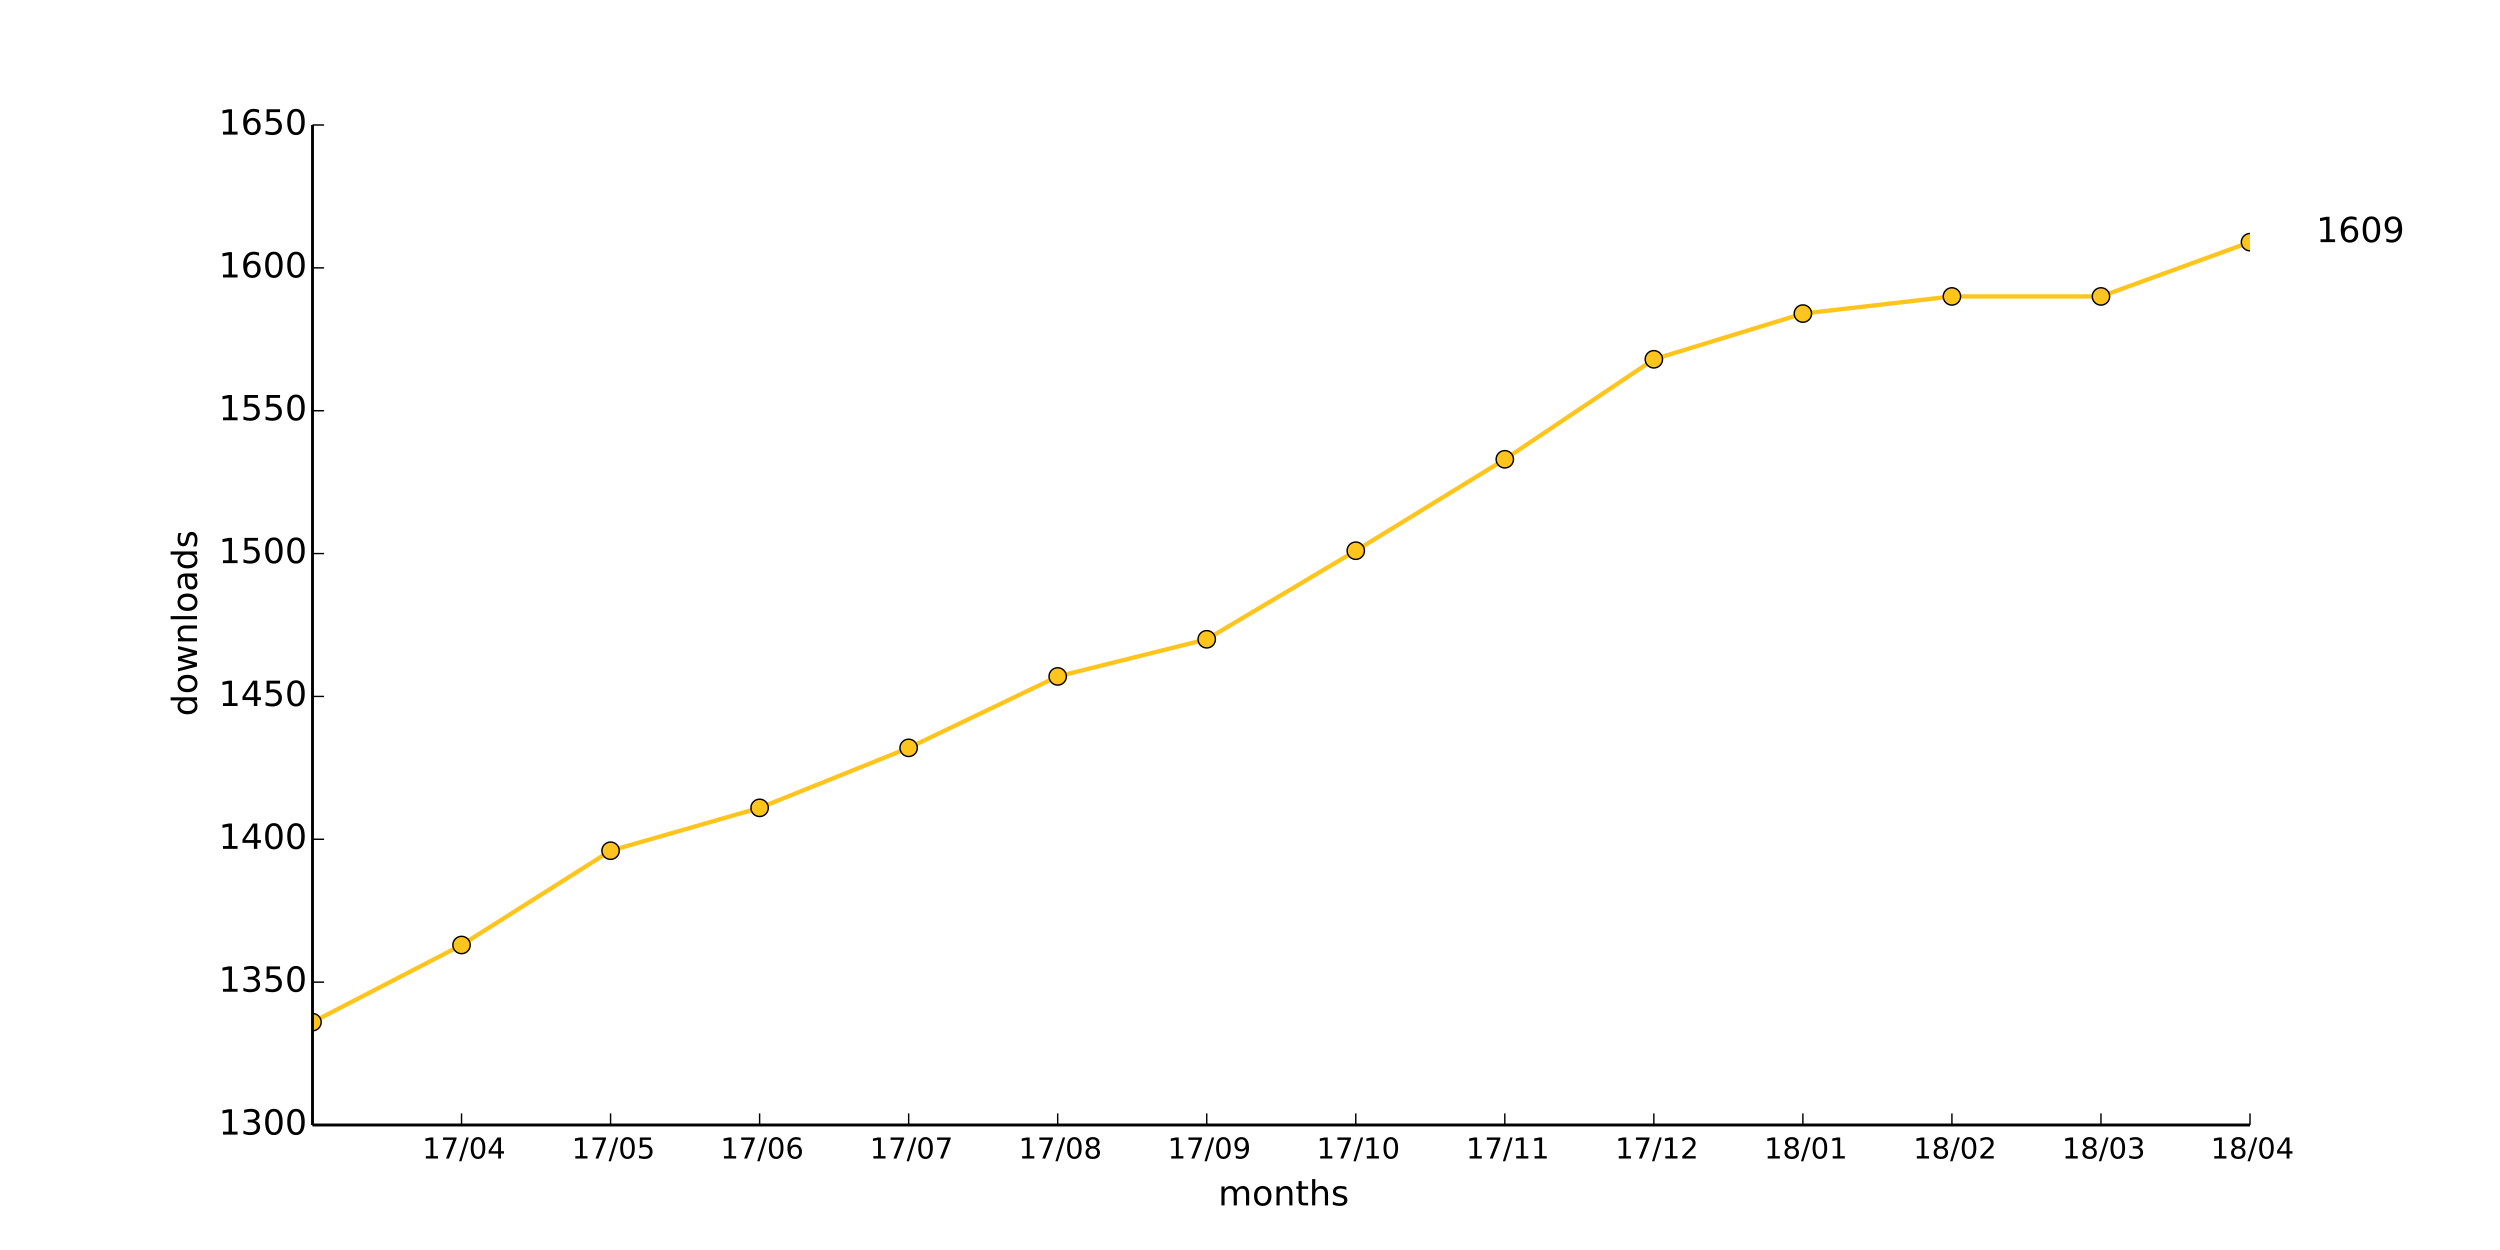
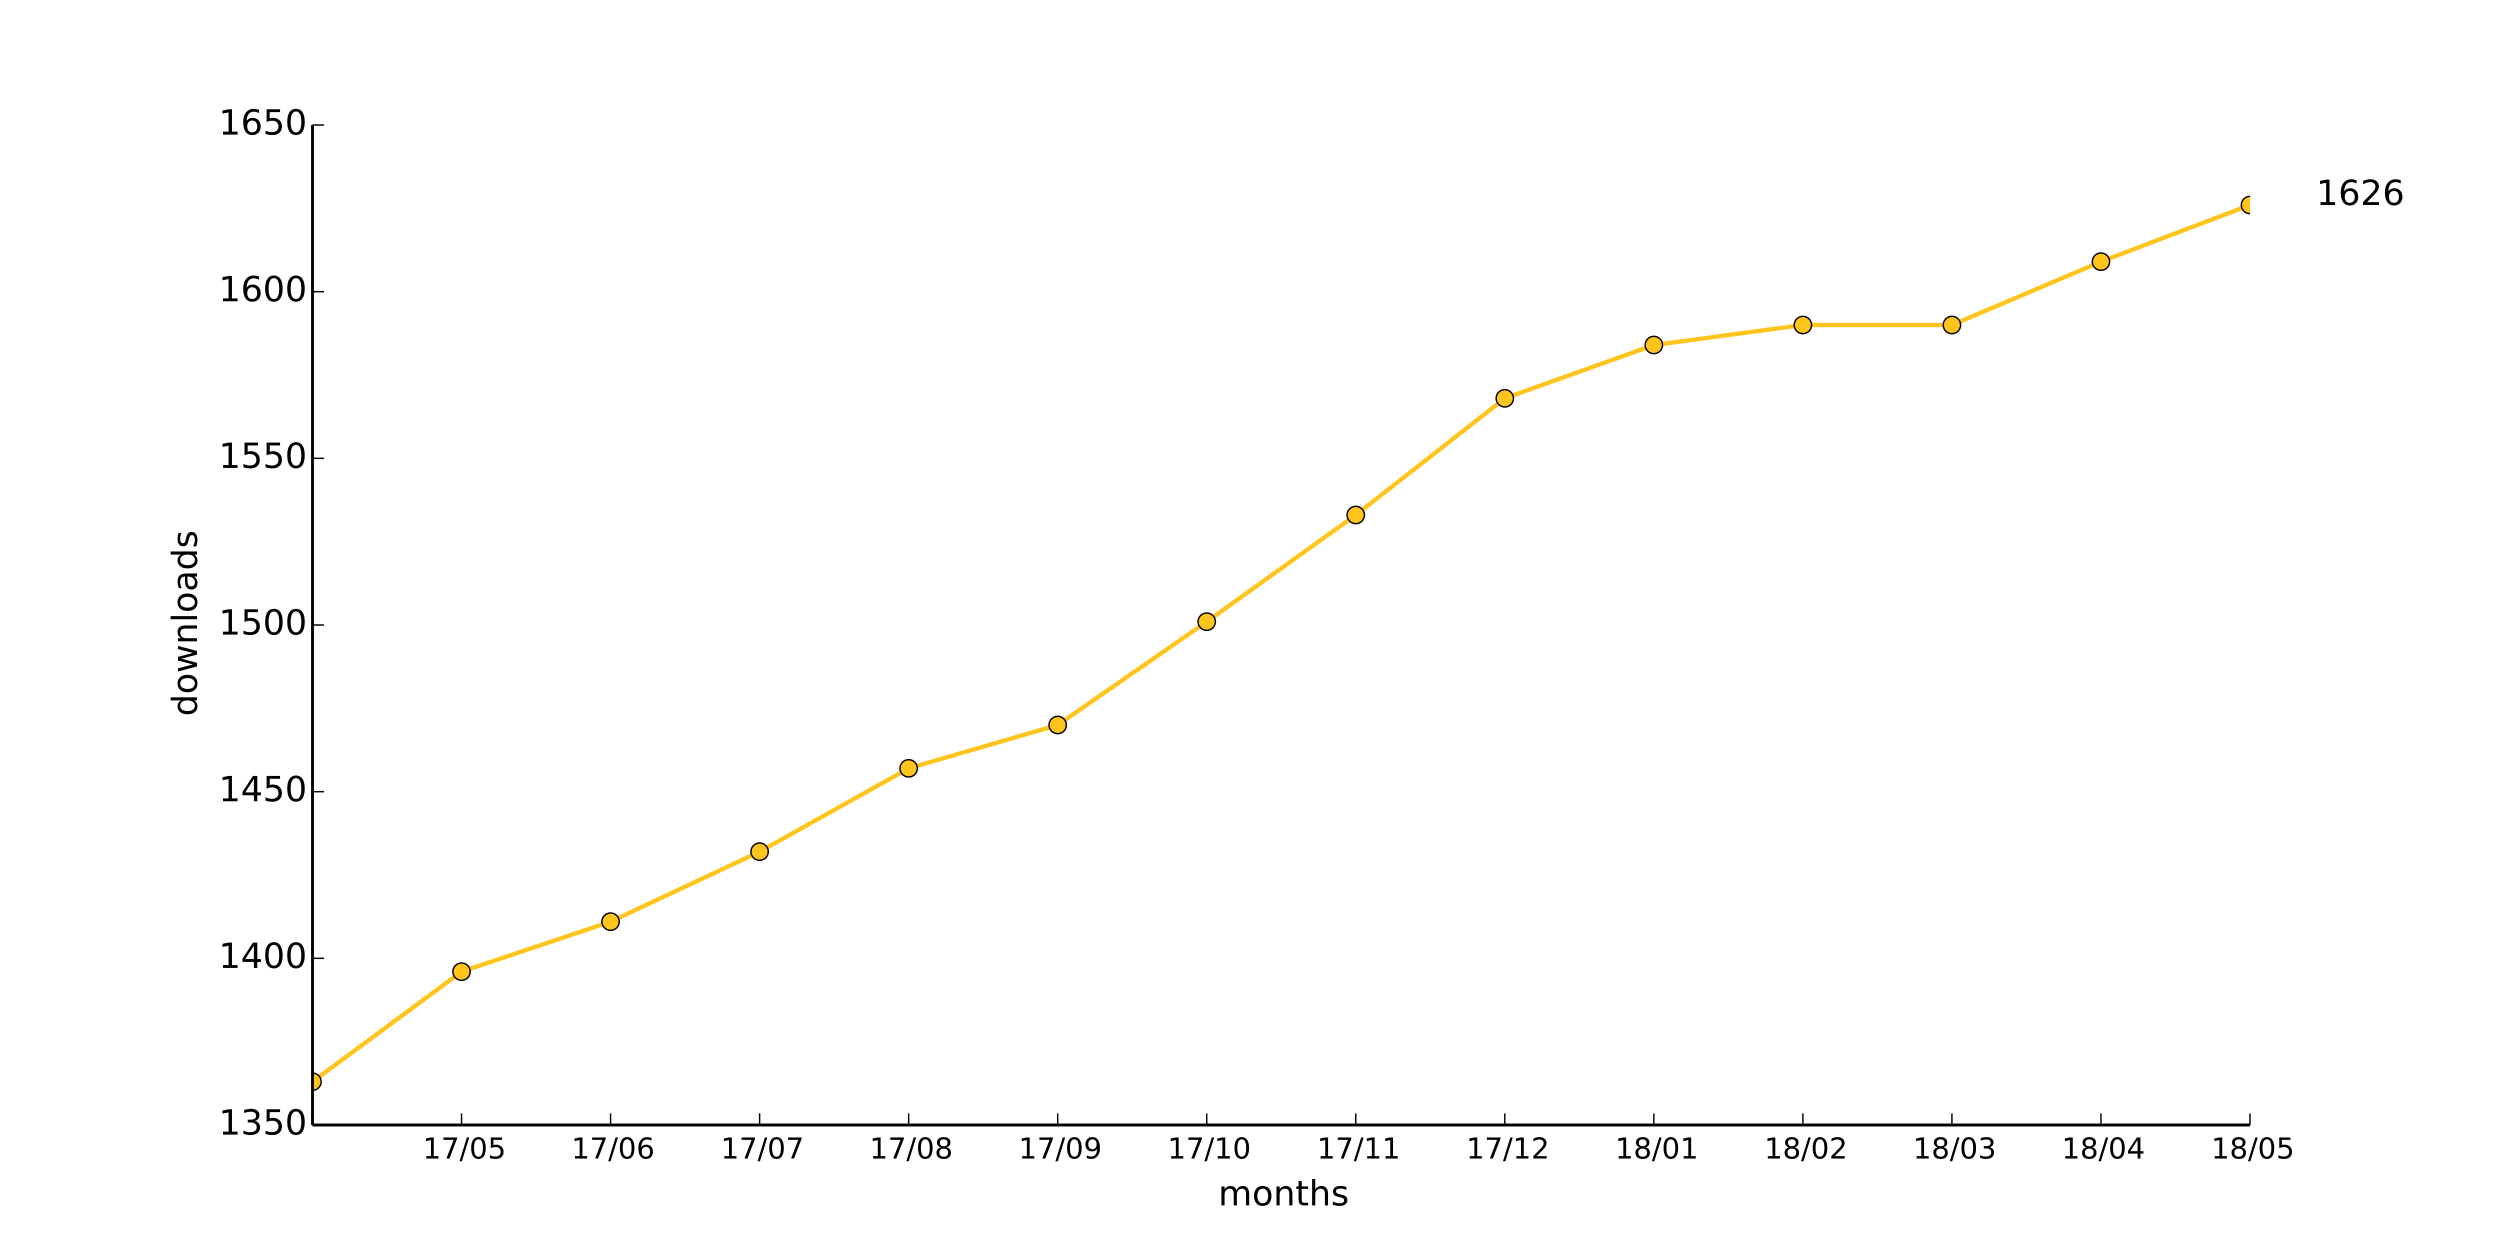
<svg xmlns="http://www.w3.org/2000/svg" xmlns:xlink="http://www.w3.org/1999/xlink" height="432pt" version="1.1" viewBox="0 0 864 432" width="864pt">
  <defs>
    <style type="text/css">
*{stroke-linecap:butt;stroke-linejoin:round;}
  </style>
  </defs>
  <g id="figure_1">
    <g id="patch_1">
      <path d=" M0 432 L864 432 L864 0 L0 0 z " style="fill:#ffffff;" />
    </g>
    <g id="axes_1">
      <g id="patch_2">
        <path d=" M108 388.8 L777.6 388.8 L777.6 43.2 L108 43.2 z " style="fill:#ffffff;" />
      </g>
      <g id="line2d_1">
-         <path clip-path="url(#pad36b945f0)" d=" M108 353.253 L159.508 326.592 L211.015 294.007 L262.523 279.195 L314.031 258.459 L365.538 233.774 L417.046 220.937 L468.554 190.327 L520.062 158.729 L571.569 124.169 L623.077 108.37 L674.585 102.446 L726.092 102.446 L777.6 83.685" style="fill:none;stroke:#ffc51c;stroke-linecap:square;stroke-width:1.5;" />
+         <path clip-path="url(#pad36b945f0)" d=" M108 373.824 L159.508 335.808 L211.015 318.528 L262.523 294.336 L314.031 265.536 L365.538 250.56 L417.046 214.848 L468.554 177.984 L520.062 137.664 L571.569 119.232 L623.077 112.32 L674.585 112.32 L726.092 90.432 L777.6 70.848" style="fill:none;stroke:#ffc51c;stroke-linecap:square;stroke-width:1.5;" />
      </g>
      <g id="line2d_2">
        <defs>
          <path d=" M0 3 C0.796 3 1.559 2.684 2.121 2.121 C2.684 1.559 3 0.796 3 0 C3 -0.796 2.684 -1.559 2.121 -2.121 C1.559 -2.684 0.796 -3 0 -3 C-0.796 -3 -1.559 -2.684 -2.121 -2.121 C-2.684 -1.559 -3 -0.796 -3 0 C-3 0.796 -2.684 1.559 -2.121 2.121 C-1.559 2.684 -0.796 3 0 3 z " id="ma729e0c211" style="stroke:#000000;stroke-width:0.5;" />
        </defs>
        <g clip-path="url(#pad36b945f0)">
-           <use style="fill:#ffc51c;stroke:#000000;stroke-width:0.5;" x="108.0" xlink:href="#ma729e0c211" y="353.253" />
-           <use style="fill:#ffc51c;stroke:#000000;stroke-width:0.5;" x="159.508" xlink:href="#ma729e0c211" y="326.592" />
-           <use style="fill:#ffc51c;stroke:#000000;stroke-width:0.5;" x="211.015" xlink:href="#ma729e0c211" y="294.007" />
-           <use style="fill:#ffc51c;stroke:#000000;stroke-width:0.5;" x="262.523" xlink:href="#ma729e0c211" y="279.195" />
-           <use style="fill:#ffc51c;stroke:#000000;stroke-width:0.5;" x="314.031" xlink:href="#ma729e0c211" y="258.459" />
-           <use style="fill:#ffc51c;stroke:#000000;stroke-width:0.5;" x="365.538" xlink:href="#ma729e0c211" y="233.774" />
-           <use style="fill:#ffc51c;stroke:#000000;stroke-width:0.5;" x="417.046" xlink:href="#ma729e0c211" y="220.937" />
-           <use style="fill:#ffc51c;stroke:#000000;stroke-width:0.5;" x="468.554" xlink:href="#ma729e0c211" y="190.327" />
-           <use style="fill:#ffc51c;stroke:#000000;stroke-width:0.5;" x="520.062" xlink:href="#ma729e0c211" y="158.729" />
-           <use style="fill:#ffc51c;stroke:#000000;stroke-width:0.5;" x="571.569" xlink:href="#ma729e0c211" y="124.169" />
-           <use style="fill:#ffc51c;stroke:#000000;stroke-width:0.5;" x="623.077" xlink:href="#ma729e0c211" y="108.37" />
-           <use style="fill:#ffc51c;stroke:#000000;stroke-width:0.5;" x="674.585" xlink:href="#ma729e0c211" y="102.446" />
-           <use style="fill:#ffc51c;stroke:#000000;stroke-width:0.5;" x="726.092" xlink:href="#ma729e0c211" y="102.446" />
-           <use style="fill:#ffc51c;stroke:#000000;stroke-width:0.5;" x="777.6" xlink:href="#ma729e0c211" y="83.685" />
+           <use style="fill:#ffc51c;stroke:#000000;stroke-width:0.5;" x="108.0" xlink:href="#ma729e0c211" y="373.824" />
+           <use style="fill:#ffc51c;stroke:#000000;stroke-width:0.5;" x="159.508" xlink:href="#ma729e0c211" y="335.808" />
+           <use style="fill:#ffc51c;stroke:#000000;stroke-width:0.5;" x="211.015" xlink:href="#ma729e0c211" y="318.528" />
+           <use style="fill:#ffc51c;stroke:#000000;stroke-width:0.5;" x="262.523" xlink:href="#ma729e0c211" y="294.336" />
+           <use style="fill:#ffc51c;stroke:#000000;stroke-width:0.5;" x="314.031" xlink:href="#ma729e0c211" y="265.536" />
+           <use style="fill:#ffc51c;stroke:#000000;stroke-width:0.5;" x="365.538" xlink:href="#ma729e0c211" y="250.56" />
+           <use style="fill:#ffc51c;stroke:#000000;stroke-width:0.5;" x="417.046" xlink:href="#ma729e0c211" y="214.848" />
+           <use style="fill:#ffc51c;stroke:#000000;stroke-width:0.5;" x="468.554" xlink:href="#ma729e0c211" y="177.984" />
+           <use style="fill:#ffc51c;stroke:#000000;stroke-width:0.5;" x="520.062" xlink:href="#ma729e0c211" y="137.664" />
+           <use style="fill:#ffc51c;stroke:#000000;stroke-width:0.5;" x="571.569" xlink:href="#ma729e0c211" y="119.232" />
+           <use style="fill:#ffc51c;stroke:#000000;stroke-width:0.5;" x="623.077" xlink:href="#ma729e0c211" y="112.32" />
+           <use style="fill:#ffc51c;stroke:#000000;stroke-width:0.5;" x="674.585" xlink:href="#ma729e0c211" y="112.32" />
+           <use style="fill:#ffc51c;stroke:#000000;stroke-width:0.5;" x="726.092" xlink:href="#ma729e0c211" y="90.432" />
+           <use style="fill:#ffc51c;stroke:#000000;stroke-width:0.5;" x="777.6" xlink:href="#ma729e0c211" y="70.848" />
        </g>
      </g>
      <g id="matplotlib.axis_1">
        <g id="xtick_1">
          <g id="line2d_3">
            <defs>
              <path d=" M0 0 L0 -4" id="m93b0483c22" style="stroke:#000000;stroke-width:0.5;" />
            </defs>
            <g>
              <use style="stroke:#000000;stroke-width:0.5;" x="159.508" xlink:href="#m93b0483c22" y="388.8" />
            </g>
          </g>
          <g id="text_1">
            <defs>
              <path d=" M12.406 8.297 L28.516 8.297 L28.516 63.922 L10.984 60.406 L10.984 69.391 L28.422 72.906 L38.281 72.906 L38.281 8.297 L54.391 8.297 L54.391 0 L12.406 0 z " id="DejaVuSans-31" />
              <path d=" M31.781 66.406 Q24.172 66.406 20.328 58.906 Q16.5 51.422 16.5 36.375 Q16.5 21.391 20.328 13.891 Q24.172 6.391 31.781 6.391 Q39.453 6.391 43.281 13.891 Q47.125 21.391 47.125 36.375 Q47.125 51.422 43.281 58.906 Q39.453 66.406 31.781 66.406 M31.781 74.219 Q44.047 74.219 50.516 64.516 Q56.984 54.828 56.984 36.375 Q56.984 17.969 50.516 8.266 Q44.047 -1.422 31.781 -1.422 Q19.531 -1.422 13.062 8.266 Q6.594 17.969 6.594 36.375 Q6.594 54.828 13.062 64.516 Q19.531 74.219 31.781 74.219" id="DejaVuSans-30" />
+               <path d=" M10.797 72.906 L49.516 72.906 L49.516 64.594 L19.828 64.594 L19.828 46.734 Q21.969 47.469 24.109 47.828 Q26.266 48.188 28.422 48.188 Q40.625 48.188 47.75 41.5 Q54.891 34.812 54.891 23.391 Q54.891 11.625 47.562 5.094 Q40.234 -1.422 26.906 -1.422 Q22.312 -1.422 17.547 -0.641 Q12.797 0.141 7.719 1.703 L7.719 11.625 Q12.109 9.234 16.797 8.062 Q21.484 6.891 26.703 6.891 Q35.156 6.891 40.078 11.328 Q45.016 15.766 45.016 23.391 Q45.016 31 40.078 35.438 Q35.156 39.891 26.703 39.891 Q22.75 39.891 18.812 39.016 Q14.891 38.141 10.797 36.281 z " id="DejaVuSans-35" />
              <path d=" M25.391 72.906 L33.688 72.906 L8.297 -9.281 L0 -9.281 z " id="DejaVuSans-2f" />
-               <path d=" M37.797 64.312 L12.891 25.391 L37.797 25.391 z  M35.203 72.906 L47.609 72.906 L47.609 25.391 L58.016 25.391 L58.016 17.188 L47.609 17.188 L47.609 0 L37.797 0 L37.797 17.188 L4.891 17.188 L4.891 26.703 z " id="DejaVuSans-34" />
              <path d=" M8.203 72.906 L55.078 72.906 L55.078 68.703 L28.609 0 L18.312 0 L43.219 64.594 L8.203 64.594 z " id="DejaVuSans-37" />
            </defs>
-             <g transform="translate(145.928 400.3984)scale(0.1 -0.1)">
-               <use xlink:href="#DejaVuSans-31" />
-               <use x="63.623" xlink:href="#DejaVuSans-37" />
-               <use x="127.246" xlink:href="#DejaVuSans-2f" />
-               <use x="160.938" xlink:href="#DejaVuSans-30" />
-               <use x="224.561" xlink:href="#DejaVuSans-34" />
+             <g transform="translate(146.0843 400.3984)scale(0.1 -0.1)">
+               <use xlink:href="#DejaVuSans-31" />
+               <use x="63.623" xlink:href="#DejaVuSans-37" />
+               <use x="127.246" xlink:href="#DejaVuSans-2f" />
+               <use x="160.938" xlink:href="#DejaVuSans-30" />
+               <use x="224.561" xlink:href="#DejaVuSans-35" />
            </g>
          </g>
        </g>
        <g id="xtick_2">
          <g id="line2d_4">
            <g>
              <use style="stroke:#000000;stroke-width:0.5;" x="211.015" xlink:href="#m93b0483c22" y="388.8" />
            </g>
          </g>
          <g id="text_2">
            <defs>
-               <path d=" M10.797 72.906 L49.516 72.906 L49.516 64.594 L19.828 64.594 L19.828 46.734 Q21.969 47.469 24.109 47.828 Q26.266 48.188 28.422 48.188 Q40.625 48.188 47.75 41.5 Q54.891 34.812 54.891 23.391 Q54.891 11.625 47.562 5.094 Q40.234 -1.422 26.906 -1.422 Q22.312 -1.422 17.547 -0.641 Q12.797 0.141 7.719 1.703 L7.719 11.625 Q12.109 9.234 16.797 8.062 Q21.484 6.891 26.703 6.891 Q35.156 6.891 40.078 11.328 Q45.016 15.766 45.016 23.391 Q45.016 31 40.078 35.438 Q35.156 39.891 26.703 39.891 Q22.75 39.891 18.812 39.016 Q14.891 38.141 10.797 36.281 z " id="DejaVuSans-35" />
-             </defs>
-             <g transform="translate(197.5919 400.3984)scale(0.1 -0.1)">
-               <use xlink:href="#DejaVuSans-31" />
-               <use x="63.623" xlink:href="#DejaVuSans-37" />
-               <use x="127.246" xlink:href="#DejaVuSans-2f" />
-               <use x="160.938" xlink:href="#DejaVuSans-30" />
-               <use x="224.561" xlink:href="#DejaVuSans-35" />
+               <path d=" M33.016 40.375 Q26.375 40.375 22.484 35.828 Q18.609 31.297 18.609 23.391 Q18.609 15.531 22.484 10.953 Q26.375 6.391 33.016 6.391 Q39.656 6.391 43.531 10.953 Q47.406 15.531 47.406 23.391 Q47.406 31.297 43.531 35.828 Q39.656 40.375 33.016 40.375 M52.594 71.297 L52.594 62.312 Q48.875 64.062 45.094 64.984 Q41.312 65.922 37.594 65.922 Q27.828 65.922 22.672 59.328 Q17.531 52.734 16.797 39.406 Q19.672 43.656 24.016 45.922 Q28.375 48.188 33.594 48.188 Q44.578 48.188 50.953 41.516 Q57.328 34.859 57.328 23.391 Q57.328 12.156 50.688 5.359 Q44.047 -1.422 33.016 -1.422 Q20.359 -1.422 13.672 8.266 Q6.984 17.969 6.984 36.375 Q6.984 53.656 15.188 63.938 Q23.391 74.219 37.203 74.219 Q40.922 74.219 44.703 73.484 Q48.484 72.75 52.594 71.297" id="DejaVuSans-36" />
+             </defs>
+             <g transform="translate(197.4701 400.3984)scale(0.1 -0.1)">
+               <use xlink:href="#DejaVuSans-31" />
+               <use x="63.623" xlink:href="#DejaVuSans-37" />
+               <use x="127.246" xlink:href="#DejaVuSans-2f" />
+               <use x="160.938" xlink:href="#DejaVuSans-30" />
+               <use x="224.561" xlink:href="#DejaVuSans-36" />
            </g>
          </g>
        </g>
        <g id="xtick_3">
          <g id="line2d_5">
            <g>
              <use style="stroke:#000000;stroke-width:0.5;" x="262.523" xlink:href="#m93b0483c22" y="388.8" />
            </g>
          </g>
          <g id="text_3">
-             <defs>
-               <path d=" M33.016 40.375 Q26.375 40.375 22.484 35.828 Q18.609 31.297 18.609 23.391 Q18.609 15.531 22.484 10.953 Q26.375 6.391 33.016 6.391 Q39.656 6.391 43.531 10.953 Q47.406 15.531 47.406 23.391 Q47.406 31.297 43.531 35.828 Q39.656 40.375 33.016 40.375 M52.594 71.297 L52.594 62.312 Q48.875 64.062 45.094 64.984 Q41.312 65.922 37.594 65.922 Q27.828 65.922 22.672 59.328 Q17.531 52.734 16.797 39.406 Q19.672 43.656 24.016 45.922 Q28.375 48.188 33.594 48.188 Q44.578 48.188 50.953 41.516 Q57.328 34.859 57.328 23.391 Q57.328 12.156 50.688 5.359 Q44.047 -1.422 33.016 -1.422 Q20.359 -1.422 13.672 8.266 Q6.984 17.969 6.984 36.375 Q6.984 53.656 15.188 63.938 Q23.391 74.219 37.203 74.219 Q40.922 74.219 44.703 73.484 Q48.484 72.75 52.594 71.297" id="DejaVuSans-36" />
-             </defs>
-             <g transform="translate(248.9778 400.3984)scale(0.1 -0.1)">
-               <use xlink:href="#DejaVuSans-31" />
-               <use x="63.623" xlink:href="#DejaVuSans-37" />
-               <use x="127.246" xlink:href="#DejaVuSans-2f" />
-               <use x="160.938" xlink:href="#DejaVuSans-30" />
-               <use x="224.561" xlink:href="#DejaVuSans-36" />
+             <g transform="translate(249.0903 400.3984)scale(0.1 -0.1)">
+               <use xlink:href="#DejaVuSans-31" />
+               <use x="63.623" xlink:href="#DejaVuSans-37" />
+               <use x="127.246" xlink:href="#DejaVuSans-2f" />
+               <use x="160.938" xlink:href="#DejaVuSans-30" />
+               <use x="224.561" xlink:href="#DejaVuSans-37" />
            </g>
          </g>
        </g>
        <g id="xtick_4">
          <g id="line2d_6">
            <g>
              <use style="stroke:#000000;stroke-width:0.5;" x="314.031" xlink:href="#m93b0483c22" y="388.8" />
            </g>
          </g>
          <g id="text_4">
-             <g transform="translate(300.598 400.3984)scale(0.1 -0.1)">
-               <use xlink:href="#DejaVuSans-31" />
-               <use x="63.623" xlink:href="#DejaVuSans-37" />
-               <use x="127.246" xlink:href="#DejaVuSans-2f" />
-               <use x="160.938" xlink:href="#DejaVuSans-30" />
-               <use x="224.561" xlink:href="#DejaVuSans-37" />
+             <defs>
+               <path d=" M31.781 34.625 Q24.75 34.625 20.719 30.859 Q16.703 27.094 16.703 20.516 Q16.703 13.922 20.719 10.156 Q24.75 6.391 31.781 6.391 Q38.812 6.391 42.859 10.172 Q46.922 13.969 46.922 20.516 Q46.922 27.094 42.891 30.859 Q38.875 34.625 31.781 34.625 M21.922 38.812 Q15.578 40.375 12.031 44.719 Q8.5 49.078 8.5 55.328 Q8.5 64.062 14.719 69.141 Q20.953 74.219 31.781 74.219 Q42.672 74.219 48.875 69.141 Q55.078 64.062 55.078 55.328 Q55.078 49.078 51.531 44.719 Q48 40.375 41.703 38.812 Q48.828 37.156 52.797 32.312 Q56.781 27.484 56.781 20.516 Q56.781 9.906 50.312 4.234 Q43.844 -1.422 31.781 -1.422 Q19.734 -1.422 13.25 4.234 Q6.781 9.906 6.781 20.516 Q6.781 27.484 10.781 32.312 Q14.797 37.156 21.922 38.812 M18.312 54.391 Q18.312 48.734 21.844 45.562 Q25.391 42.391 31.781 42.391 Q38.141 42.391 41.719 45.562 Q45.312 48.734 45.312 54.391 Q45.312 60.062 41.719 63.234 Q38.141 66.406 31.781 66.406 Q25.391 66.406 21.844 63.234 Q18.312 60.062 18.312 54.391" id="DejaVuSans-38" />
+             </defs>
+             <g transform="translate(300.5128 400.3984)scale(0.1 -0.1)">
+               <use xlink:href="#DejaVuSans-31" />
+               <use x="63.623" xlink:href="#DejaVuSans-37" />
+               <use x="127.246" xlink:href="#DejaVuSans-2f" />
+               <use x="160.938" xlink:href="#DejaVuSans-30" />
+               <use x="224.561" xlink:href="#DejaVuSans-38" />
            </g>
          </g>
        </g>
        <g id="xtick_5">
          <g id="line2d_7">
            <g>
              <use style="stroke:#000000;stroke-width:0.5;" x="365.538" xlink:href="#m93b0483c22" y="388.8" />
            </g>
          </g>
          <g id="text_5">
            <defs>
-               <path d=" M31.781 34.625 Q24.75 34.625 20.719 30.859 Q16.703 27.094 16.703 20.516 Q16.703 13.922 20.719 10.156 Q24.75 6.391 31.781 6.391 Q38.812 6.391 42.859 10.172 Q46.922 13.969 46.922 20.516 Q46.922 27.094 42.891 30.859 Q38.875 34.625 31.781 34.625 M21.922 38.812 Q15.578 40.375 12.031 44.719 Q8.5 49.078 8.5 55.328 Q8.5 64.062 14.719 69.141 Q20.953 74.219 31.781 74.219 Q42.672 74.219 48.875 69.141 Q55.078 64.062 55.078 55.328 Q55.078 49.078 51.531 44.719 Q48 40.375 41.703 38.812 Q48.828 37.156 52.797 32.312 Q56.781 27.484 56.781 20.516 Q56.781 9.906 50.312 4.234 Q43.844 -1.422 31.781 -1.422 Q19.734 -1.422 13.25 4.234 Q6.781 9.906 6.781 20.516 Q6.781 27.484 10.781 32.312 Q14.797 37.156 21.922 38.812 M18.312 54.391 Q18.312 48.734 21.844 45.562 Q25.391 42.391 31.781 42.391 Q38.141 42.391 41.719 45.562 Q45.312 48.734 45.312 54.391 Q45.312 60.062 41.719 63.234 Q38.141 66.406 31.781 66.406 Q25.391 66.406 21.844 63.234 Q18.312 60.062 18.312 54.391" id="DejaVuSans-38" />
-             </defs>
-             <g transform="translate(352.0205 400.3984)scale(0.1 -0.1)">
-               <use xlink:href="#DejaVuSans-31" />
-               <use x="63.623" xlink:href="#DejaVuSans-37" />
-               <use x="127.246" xlink:href="#DejaVuSans-2f" />
-               <use x="160.938" xlink:href="#DejaVuSans-30" />
-               <use x="224.561" xlink:href="#DejaVuSans-38" />
+               <path d=" M10.984 1.516 L10.984 10.5 Q14.703 8.734 18.5 7.812 Q22.312 6.891 25.984 6.891 Q35.75 6.891 40.891 13.453 Q46.047 20.016 46.781 33.406 Q43.953 29.203 39.594 26.953 Q35.25 24.703 29.984 24.703 Q19.047 24.703 12.672 31.312 Q6.297 37.938 6.297 49.422 Q6.297 60.641 12.938 67.422 Q19.578 74.219 30.609 74.219 Q43.266 74.219 49.922 64.516 Q56.594 54.828 56.594 36.375 Q56.594 19.141 48.406 8.859 Q40.234 -1.422 26.422 -1.422 Q22.703 -1.422 18.891 -0.688 Q15.094 0.047 10.984 1.516 M30.609 32.422 Q37.25 32.422 41.125 36.953 Q45.016 41.5 45.016 49.422 Q45.016 57.281 41.125 61.844 Q37.25 66.406 30.609 66.406 Q23.969 66.406 20.094 61.844 Q16.219 57.281 16.219 49.422 Q16.219 41.5 20.094 36.953 Q23.969 32.422 30.609 32.422" id="DejaVuSans-39" />
+             </defs>
+             <g transform="translate(352.0299 400.3984)scale(0.1 -0.1)">
+               <use xlink:href="#DejaVuSans-31" />
+               <use x="63.623" xlink:href="#DejaVuSans-37" />
+               <use x="127.246" xlink:href="#DejaVuSans-2f" />
+               <use x="160.938" xlink:href="#DejaVuSans-30" />
+               <use x="224.561" xlink:href="#DejaVuSans-39" />
            </g>
          </g>
        </g>
        <g id="xtick_6">
          <g id="line2d_8">
            <g>
              <use style="stroke:#000000;stroke-width:0.5;" x="417.046" xlink:href="#m93b0483c22" y="388.8" />
            </g>
          </g>
          <g id="text_6">
-             <defs>
-               <path d=" M10.984 1.516 L10.984 10.5 Q14.703 8.734 18.5 7.812 Q22.312 6.891 25.984 6.891 Q35.75 6.891 40.891 13.453 Q46.047 20.016 46.781 33.406 Q43.953 29.203 39.594 26.953 Q35.25 24.703 29.984 24.703 Q19.047 24.703 12.672 31.312 Q6.297 37.938 6.297 49.422 Q6.297 60.641 12.938 67.422 Q19.578 74.219 30.609 74.219 Q43.266 74.219 49.922 64.516 Q56.594 54.828 56.594 36.375 Q56.594 19.141 48.406 8.859 Q40.234 -1.422 26.422 -1.422 Q22.703 -1.422 18.891 -0.688 Q15.094 0.047 10.984 1.516 M30.609 32.422 Q37.25 32.422 41.125 36.953 Q45.016 41.5 45.016 49.422 Q45.016 57.281 41.125 61.844 Q37.25 66.406 30.609 66.406 Q23.969 66.406 20.094 61.844 Q16.219 57.281 16.219 49.422 Q16.219 41.5 20.094 36.953 Q23.969 32.422 30.609 32.422" id="DejaVuSans-39" />
-             </defs>
-             <g transform="translate(403.5376 400.3984)scale(0.1 -0.1)">
-               <use xlink:href="#DejaVuSans-31" />
-               <use x="63.623" xlink:href="#DejaVuSans-37" />
-               <use x="127.246" xlink:href="#DejaVuSans-2f" />
-               <use x="160.938" xlink:href="#DejaVuSans-30" />
-               <use x="224.561" xlink:href="#DejaVuSans-39" />
+             <g transform="translate(403.518 400.3984)scale(0.1 -0.1)">
+               <use xlink:href="#DejaVuSans-31" />
+               <use x="63.623" xlink:href="#DejaVuSans-37" />
+               <use x="127.246" xlink:href="#DejaVuSans-2f" />
+               <use x="160.938" xlink:href="#DejaVuSans-31" />
+               <use x="224.561" xlink:href="#DejaVuSans-30" />
            </g>
          </g>
        </g>
        <g id="xtick_7">
          <g id="line2d_9">
            <g>
              <use style="stroke:#000000;stroke-width:0.5;" x="468.554" xlink:href="#m93b0483c22" y="388.8" />
            </g>
          </g>
          <g id="text_7">
-             <g transform="translate(455.0257 400.3984)scale(0.1 -0.1)">
+             <g transform="translate(455.1554 400.3984)scale(0.1 -0.1)">
              <use xlink:href="#DejaVuSans-31" />
              <use x="63.623" xlink:href="#DejaVuSans-37" />
              <use x="127.246" xlink:href="#DejaVuSans-2f" />
              <use x="160.938" xlink:href="#DejaVuSans-31" />
-               <use x="224.561" xlink:href="#DejaVuSans-30" />
+               <use x="224.561" xlink:href="#DejaVuSans-31" />
            </g>
          </g>
        </g>
        <g id="xtick_8">
          <g id="line2d_10">
            <g>
              <use style="stroke:#000000;stroke-width:0.5;" x="520.062" xlink:href="#m93b0483c22" y="388.8" />
            </g>
          </g>
          <g id="text_8">
-             <g transform="translate(506.6631 400.3984)scale(0.1 -0.1)">
+             <defs>
+               <path d=" M19.188 8.297 L53.609 8.297 L53.609 0 L7.328 0 L7.328 8.297 Q12.938 14.109 22.625 23.891 Q32.328 33.688 34.812 36.531 Q39.547 41.844 41.422 45.531 Q43.312 49.219 43.312 52.781 Q43.312 58.594 39.234 62.25 Q35.156 65.922 28.609 65.922 Q23.969 65.922 18.812 64.312 Q13.672 62.703 7.812 59.422 L7.812 69.391 Q13.766 71.781 18.938 73 Q24.125 74.219 28.422 74.219 Q39.75 74.219 46.484 68.547 Q53.219 62.891 53.219 53.422 Q53.219 48.922 51.531 44.891 Q49.859 40.875 45.406 35.406 Q44.188 33.984 37.641 27.219 Q31.109 20.453 19.188 8.297" id="DejaVuSans-32" />
+             </defs>
+             <g transform="translate(506.7022 400.3984)scale(0.1 -0.1)">
              <use xlink:href="#DejaVuSans-31" />
              <use x="63.623" xlink:href="#DejaVuSans-37" />
              <use x="127.246" xlink:href="#DejaVuSans-2f" />
              <use x="160.938" xlink:href="#DejaVuSans-31" />
-               <use x="224.561" xlink:href="#DejaVuSans-31" />
+               <use x="224.561" xlink:href="#DejaVuSans-32" />
            </g>
          </g>
        </g>
        <g id="xtick_9">
          <g id="line2d_11">
            <g>
              <use style="stroke:#000000;stroke-width:0.5;" x="571.569" xlink:href="#m93b0483c22" y="388.8" />
            </g>
          </g>
          <g id="text_9">
-             <defs>
-               <path d=" M19.188 8.297 L53.609 8.297 L53.609 0 L7.328 0 L7.328 8.297 Q12.938 14.109 22.625 23.891 Q32.328 33.688 34.812 36.531 Q39.547 41.844 41.422 45.531 Q43.312 49.219 43.312 52.781 Q43.312 58.594 39.234 62.25 Q35.156 65.922 28.609 65.922 Q23.969 65.922 18.812 64.312 Q13.672 62.703 7.812 59.422 L7.812 69.391 Q13.766 71.781 18.938 73 Q24.125 74.219 28.422 74.219 Q39.75 74.219 46.484 68.547 Q53.219 62.891 53.219 53.422 Q53.219 48.922 51.531 44.891 Q49.859 40.875 45.406 35.406 Q44.188 33.984 37.641 27.219 Q31.109 20.453 19.188 8.297" id="DejaVuSans-32" />
-             </defs>
-             <g transform="translate(558.2099 400.3984)scale(0.1 -0.1)">
-               <use xlink:href="#DejaVuSans-31" />
-               <use x="63.623" xlink:href="#DejaVuSans-37" />
-               <use x="127.246" xlink:href="#DejaVuSans-2f" />
-               <use x="160.938" xlink:href="#DejaVuSans-31" />
-               <use x="224.561" xlink:href="#DejaVuSans-32" />
+             <g transform="translate(558.1708 400.3984)scale(0.1 -0.1)">
+               <use xlink:href="#DejaVuSans-31" />
+               <use x="63.623" xlink:href="#DejaVuSans-38" />
+               <use x="127.246" xlink:href="#DejaVuSans-2f" />
+               <use x="160.938" xlink:href="#DejaVuSans-30" />
+               <use x="224.561" xlink:href="#DejaVuSans-31" />
            </g>
          </g>
        </g>
        <g id="xtick_10">
          <g id="line2d_12">
            <g>
              <use style="stroke:#000000;stroke-width:0.5;" x="623.077" xlink:href="#m93b0483c22" y="388.8" />
            </g>
          </g>
          <g id="text_10">
-             <g transform="translate(609.6785 400.3984)scale(0.1 -0.1)">
+             <g transform="translate(609.7175 400.3984)scale(0.1 -0.1)">
              <use xlink:href="#DejaVuSans-31" />
              <use x="63.623" xlink:href="#DejaVuSans-38" />
              <use x="127.246" xlink:href="#DejaVuSans-2f" />
              <use x="160.938" xlink:href="#DejaVuSans-30" />
-               <use x="224.561" xlink:href="#DejaVuSans-31" />
+               <use x="224.561" xlink:href="#DejaVuSans-32" />
            </g>
          </g>
        </g>
        <g id="xtick_11">
          <g id="line2d_13">
            <g>
              <use style="stroke:#000000;stroke-width:0.5;" x="674.585" xlink:href="#m93b0483c22" y="388.8" />
            </g>
          </g>
          <g id="text_11">
-             <g transform="translate(661.2252 400.3984)scale(0.1 -0.1)">
+             <defs>
+               <path d=" M40.578 39.312 Q47.656 37.797 51.625 33 Q55.609 28.219 55.609 21.188 Q55.609 10.406 48.188 4.484 Q40.766 -1.422 27.094 -1.422 Q22.516 -1.422 17.656 -0.516 Q12.797 0.391 7.625 2.203 L7.625 11.719 Q11.719 9.328 16.594 8.109 Q21.484 6.891 26.812 6.891 Q36.078 6.891 40.938 10.547 Q45.797 14.203 45.797 21.188 Q45.797 27.641 41.281 31.266 Q36.766 34.906 28.719 34.906 L20.219 34.906 L20.219 43.016 L29.109 43.016 Q36.375 43.016 40.234 45.922 Q44.094 48.828 44.094 54.297 Q44.094 59.906 40.109 62.906 Q36.141 65.922 28.719 65.922 Q24.656 65.922 20.016 65.031 Q15.375 64.156 9.812 62.312 L9.812 71.094 Q15.438 72.656 20.344 73.438 Q25.25 74.219 29.594 74.219 Q40.828 74.219 47.359 69.109 Q53.906 64.016 53.906 55.328 Q53.906 49.266 50.438 45.094 Q46.969 40.922 40.578 39.312" id="DejaVuSans-33" />
+             </defs>
+             <g transform="translate(661.1252 400.3984)scale(0.1 -0.1)">
              <use xlink:href="#DejaVuSans-31" />
              <use x="63.623" xlink:href="#DejaVuSans-38" />
              <use x="127.246" xlink:href="#DejaVuSans-2f" />
              <use x="160.938" xlink:href="#DejaVuSans-30" />
-               <use x="224.561" xlink:href="#DejaVuSans-32" />
+               <use x="224.561" xlink:href="#DejaVuSans-33" />
            </g>
          </g>
        </g>
        <g id="xtick_12">
          <g id="line2d_14">
            <g>
              <use style="stroke:#000000;stroke-width:0.5;" x="726.092" xlink:href="#m93b0483c22" y="388.8" />
            </g>
          </g>
          <g id="text_12">
            <defs>
-               <path d=" M40.578 39.312 Q47.656 37.797 51.625 33 Q55.609 28.219 55.609 21.188 Q55.609 10.406 48.188 4.484 Q40.766 -1.422 27.094 -1.422 Q22.516 -1.422 17.656 -0.516 Q12.797 0.391 7.625 2.203 L7.625 11.719 Q11.719 9.328 16.594 8.109 Q21.484 6.891 26.812 6.891 Q36.078 6.891 40.938 10.547 Q45.797 14.203 45.797 21.188 Q45.797 27.641 41.281 31.266 Q36.766 34.906 28.719 34.906 L20.219 34.906 L20.219 43.016 L29.109 43.016 Q36.375 43.016 40.234 45.922 Q44.094 48.828 44.094 54.297 Q44.094 59.906 40.109 62.906 Q36.141 65.922 28.719 65.922 Q24.656 65.922 20.016 65.031 Q15.375 64.156 9.812 62.312 L9.812 71.094 Q15.438 72.656 20.344 73.438 Q25.25 74.219 29.594 74.219 Q40.828 74.219 47.359 69.109 Q53.906 64.016 53.906 55.328 Q53.906 49.266 50.438 45.094 Q46.969 40.922 40.578 39.312" id="DejaVuSans-33" />
-             </defs>
-             <g transform="translate(712.6329 400.3984)scale(0.1 -0.1)">
+               <path d=" M37.797 64.312 L12.891 25.391 L37.797 25.391 z  M35.203 72.906 L47.609 72.906 L47.609 25.391 L58.016 25.391 L58.016 17.188 L47.609 17.188 L47.609 0 L37.797 0 L37.797 17.188 L4.891 17.188 L4.891 26.703 z " id="DejaVuSans-34" />
+             </defs>
+             <g transform="translate(712.5126 400.3984)scale(0.1 -0.1)">
              <use xlink:href="#DejaVuSans-31" />
              <use x="63.623" xlink:href="#DejaVuSans-38" />
              <use x="127.246" xlink:href="#DejaVuSans-2f" />
              <use x="160.938" xlink:href="#DejaVuSans-30" />
-               <use x="224.561" xlink:href="#DejaVuSans-33" />
+               <use x="224.561" xlink:href="#DejaVuSans-34" />
            </g>
          </g>
        </g>
        <g id="xtick_13">
          <g id="line2d_15">
            <g>
              <use style="stroke:#000000;stroke-width:0.5;" x="777.6" xlink:href="#m93b0483c22" y="388.8" />
            </g>
          </g>
          <g id="text_13">
-             <g transform="translate(764.0203 400.3984)scale(0.1 -0.1)">
+             <g transform="translate(764.1766 400.3984)scale(0.1 -0.1)">
              <use xlink:href="#DejaVuSans-31" />
              <use x="63.623" xlink:href="#DejaVuSans-38" />
              <use x="127.246" xlink:href="#DejaVuSans-2f" />
              <use x="160.938" xlink:href="#DejaVuSans-30" />
-               <use x="224.561" xlink:href="#DejaVuSans-34" />
+               <use x="224.561" xlink:href="#DejaVuSans-35" />
            </g>
          </g>
        </g>
        <g id="text_14">
          <defs>
            <path d=" M30.609 48.391 Q23.391 48.391 19.188 42.75 Q14.984 37.109 14.984 27.297 Q14.984 17.484 19.156 11.844 Q23.344 6.203 30.609 6.203 Q37.797 6.203 41.984 11.859 Q46.188 17.531 46.188 27.297 Q46.188 37.016 41.984 42.703 Q37.797 48.391 30.609 48.391 M30.609 56 Q42.328 56 49.016 48.375 Q55.719 40.766 55.719 27.297 Q55.719 13.875 49.016 6.219 Q42.328 -1.422 30.609 -1.422 Q18.844 -1.422 12.172 6.219 Q5.516 13.875 5.516 27.297 Q5.516 40.766 12.172 48.375 Q18.844 56 30.609 56" id="DejaVuSans-6f" />
            <path d=" M52 44.188 Q55.375 50.25 60.062 53.125 Q64.75 56 71.094 56 Q79.641 56 84.281 50.016 Q88.922 44.047 88.922 33.016 L88.922 0 L79.891 0 L79.891 32.719 Q79.891 40.578 77.094 44.375 Q74.312 48.188 68.609 48.188 Q61.625 48.188 57.562 43.547 Q53.516 38.922 53.516 30.906 L53.516 0 L44.484 0 L44.484 32.719 Q44.484 40.625 41.703 44.406 Q38.922 48.188 33.109 48.188 Q26.219 48.188 22.156 43.531 Q18.109 38.875 18.109 30.906 L18.109 0 L9.078 0 L9.078 54.688 L18.109 54.688 L18.109 46.188 Q21.188 51.219 25.484 53.609 Q29.781 56 35.688 56 Q41.656 56 45.828 52.969 Q50 49.953 52 44.188" id="DejaVuSans-6d" />
            <path d=" M54.891 33.016 L54.891 0 L45.906 0 L45.906 32.719 Q45.906 40.484 42.875 44.328 Q39.844 48.188 33.797 48.188 Q26.516 48.188 22.312 43.547 Q18.109 38.922 18.109 30.906 L18.109 0 L9.078 0 L9.078 54.688 L18.109 54.688 L18.109 46.188 Q21.344 51.125 25.703 53.562 Q30.078 56 35.797 56 Q45.219 56 50.047 50.172 Q54.891 44.344 54.891 33.016" id="DejaVuSans-6e" />
            <path d=" M54.891 33.016 L54.891 0 L45.906 0 L45.906 32.719 Q45.906 40.484 42.875 44.328 Q39.844 48.188 33.797 48.188 Q26.516 48.188 22.312 43.547 Q18.109 38.922 18.109 30.906 L18.109 0 L9.078 0 L9.078 75.984 L18.109 75.984 L18.109 46.188 Q21.344 51.125 25.703 53.562 Q30.078 56 35.797 56 Q45.219 56 50.047 50.172 Q54.891 44.344 54.891 33.016" id="DejaVuSans-68" />
            <path d=" M18.312 70.219 L18.312 54.688 L36.812 54.688 L36.812 47.703 L18.312 47.703 L18.312 18.016 Q18.312 11.328 20.141 9.422 Q21.969 7.516 27.594 7.516 L36.812 7.516 L36.812 0 L27.594 0 Q17.188 0 13.234 3.875 Q9.281 7.766 9.281 18.016 L9.281 47.703 L2.688 47.703 L2.688 54.688 L9.281 54.688 L9.281 70.219 z " id="DejaVuSans-74" />
            <path d=" M44.281 53.078 L44.281 44.578 Q40.484 46.531 36.375 47.5 Q32.281 48.484 27.875 48.484 Q21.188 48.484 17.844 46.438 Q14.5 44.391 14.5 40.281 Q14.5 37.156 16.891 35.375 Q19.281 33.594 26.516 31.984 L29.594 31.297 Q39.156 29.25 43.188 25.516 Q47.219 21.781 47.219 15.094 Q47.219 7.469 41.188 3.016 Q35.156 -1.422 24.609 -1.422 Q20.219 -1.422 15.453 -0.562 Q10.688 0.297 5.422 2 L5.422 11.281 Q10.406 8.688 15.234 7.391 Q20.062 6.109 24.812 6.109 Q31.156 6.109 34.562 8.281 Q37.984 10.453 37.984 14.406 Q37.984 18.062 35.516 20.016 Q33.062 21.969 24.703 23.781 L21.578 24.516 Q13.234 26.266 9.516 29.906 Q5.812 33.547 5.812 39.891 Q5.812 47.609 11.281 51.797 Q16.75 56 26.812 56 Q31.781 56 36.172 55.266 Q40.578 54.547 44.281 53.078" id="DejaVuSans-73" />
          </defs>
          <g transform="translate(421.0387 416.5962)scale(0.12 -0.12)">
            <use xlink:href="#DejaVuSans-6d" />
            <use x="97.412" xlink:href="#DejaVuSans-6f" />
            <use x="158.594" xlink:href="#DejaVuSans-6e" />
            <use x="221.973" xlink:href="#DejaVuSans-74" />
            <use x="261.182" xlink:href="#DejaVuSans-68" />
            <use x="324.561" xlink:href="#DejaVuSans-73" />
          </g>
        </g>
      </g>
      <g id="matplotlib.axis_2">
        <g id="ytick_1">
          <g id="line2d_16">
            <defs>
              <path d=" M0 0 L4 0" id="m728421d6d4" style="stroke:#000000;stroke-width:0.5;" />
            </defs>
            <g>
              <use style="stroke:#000000;stroke-width:0.5;" x="108.0" xlink:href="#m728421d6d4" y="388.8" />
            </g>
          </g>
          <g id="text_15">
            <g transform="translate(75.575 392.1112)scale(0.12 -0.12)">
              <use xlink:href="#DejaVuSans-31" />
              <use x="63.623" xlink:href="#DejaVuSans-33" />
-               <use x="127.246" xlink:href="#DejaVuSans-30" />
+               <use x="127.246" xlink:href="#DejaVuSans-35" />
              <use x="190.869" xlink:href="#DejaVuSans-30" />
            </g>
          </g>
        </g>
        <g id="ytick_2">
          <g id="line2d_17">
            <g>
-               <use style="stroke:#000000;stroke-width:0.5;" x="108.0" xlink:href="#m728421d6d4" y="339.429" />
+               <use style="stroke:#000000;stroke-width:0.5;" x="108.0" xlink:href="#m728421d6d4" y="331.2" />
            </g>
          </g>
          <g id="text_16">
-             <g transform="translate(75.575 342.7398)scale(0.12 -0.12)">
-               <use xlink:href="#DejaVuSans-31" />
-               <use x="63.623" xlink:href="#DejaVuSans-33" />
-               <use x="127.246" xlink:href="#DejaVuSans-35" />
+             <g transform="translate(75.575 334.5113)scale(0.12 -0.12)">
+               <use xlink:href="#DejaVuSans-31" />
+               <use x="63.623" xlink:href="#DejaVuSans-34" />
+               <use x="127.246" xlink:href="#DejaVuSans-30" />
              <use x="190.869" xlink:href="#DejaVuSans-30" />
            </g>
          </g>
        </g>
        <g id="ytick_3">
          <g id="line2d_18">
            <g>
-               <use style="stroke:#000000;stroke-width:0.5;" x="108.0" xlink:href="#m728421d6d4" y="290.057" />
+               <use style="stroke:#000000;stroke-width:0.5;" x="108.0" xlink:href="#m728421d6d4" y="273.6" />
            </g>
          </g>
          <g id="text_17">
-             <g transform="translate(75.575 293.3684)scale(0.12 -0.12)">
+             <g transform="translate(75.575 276.9112)scale(0.12 -0.12)">
              <use xlink:href="#DejaVuSans-31" />
              <use x="63.623" xlink:href="#DejaVuSans-34" />
-               <use x="127.246" xlink:href="#DejaVuSans-30" />
+               <use x="127.246" xlink:href="#DejaVuSans-35" />
              <use x="190.869" xlink:href="#DejaVuSans-30" />
            </g>
          </g>
        </g>
        <g id="ytick_4">
          <g id="line2d_19">
            <g>
-               <use style="stroke:#000000;stroke-width:0.5;" x="108.0" xlink:href="#m728421d6d4" y="240.686" />
+               <use style="stroke:#000000;stroke-width:0.5;" x="108.0" xlink:href="#m728421d6d4" y="216.0" />
            </g>
          </g>
          <g id="text_18">
-             <g transform="translate(75.575 243.997)scale(0.12 -0.12)">
-               <use xlink:href="#DejaVuSans-31" />
-               <use x="63.623" xlink:href="#DejaVuSans-34" />
-               <use x="127.246" xlink:href="#DejaVuSans-35" />
+             <g transform="translate(75.575 219.3113)scale(0.12 -0.12)">
+               <use xlink:href="#DejaVuSans-31" />
+               <use x="63.623" xlink:href="#DejaVuSans-35" />
+               <use x="127.246" xlink:href="#DejaVuSans-30" />
              <use x="190.869" xlink:href="#DejaVuSans-30" />
            </g>
          </g>
        </g>
        <g id="ytick_5">
          <g id="line2d_20">
            <g>
-               <use style="stroke:#000000;stroke-width:0.5;" x="108.0" xlink:href="#m728421d6d4" y="191.314" />
+               <use style="stroke:#000000;stroke-width:0.5;" x="108.0" xlink:href="#m728421d6d4" y="158.4" />
            </g>
          </g>
          <g id="text_19">
-             <g transform="translate(75.575 194.6255)scale(0.12 -0.12)">
+             <g transform="translate(75.575 161.7113)scale(0.12 -0.12)">
              <use xlink:href="#DejaVuSans-31" />
              <use x="63.623" xlink:href="#DejaVuSans-35" />
-               <use x="127.246" xlink:href="#DejaVuSans-30" />
+               <use x="127.246" xlink:href="#DejaVuSans-35" />
              <use x="190.869" xlink:href="#DejaVuSans-30" />
            </g>
          </g>
        </g>
        <g id="ytick_6">
          <g id="line2d_21">
            <g>
-               <use style="stroke:#000000;stroke-width:0.5;" x="108.0" xlink:href="#m728421d6d4" y="141.943" />
+               <use style="stroke:#000000;stroke-width:0.5;" x="108.0" xlink:href="#m728421d6d4" y="100.8" />
            </g>
          </g>
          <g id="text_20">
-             <g transform="translate(75.575 145.2541)scale(0.12 -0.12)">
-               <use xlink:href="#DejaVuSans-31" />
-               <use x="63.623" xlink:href="#DejaVuSans-35" />
-               <use x="127.246" xlink:href="#DejaVuSans-35" />
+             <g transform="translate(75.575 104.1112)scale(0.12 -0.12)">
+               <use xlink:href="#DejaVuSans-31" />
+               <use x="63.623" xlink:href="#DejaVuSans-36" />
+               <use x="127.246" xlink:href="#DejaVuSans-30" />
              <use x="190.869" xlink:href="#DejaVuSans-30" />
            </g>
          </g>
        </g>
        <g id="ytick_7">
          <g id="line2d_22">
            <g>
-               <use style="stroke:#000000;stroke-width:0.5;" x="108.0" xlink:href="#m728421d6d4" y="92.571" />
+               <use style="stroke:#000000;stroke-width:0.5;" x="108.0" xlink:href="#m728421d6d4" y="43.2" />
            </g>
          </g>
          <g id="text_21">
-             <g transform="translate(75.575 95.88268)scale(0.12 -0.12)">
-               <use xlink:href="#DejaVuSans-31" />
-               <use x="63.623" xlink:href="#DejaVuSans-36" />
-               <use x="127.246" xlink:href="#DejaVuSans-30" />
-               <use x="190.869" xlink:href="#DejaVuSans-30" />
-             </g>
-           </g>
-         </g>
-         <g id="ytick_8">
-           <g id="line2d_23">
-             <g>
-               <use style="stroke:#000000;stroke-width:0.5;" x="108.0" xlink:href="#m728421d6d4" y="43.2" />
-             </g>
-           </g>
-           <g id="text_22">
            <g transform="translate(75.575 46.51125)scale(0.12 -0.12)">
              <use xlink:href="#DejaVuSans-31" />
              <use x="63.623" xlink:href="#DejaVuSans-36" />
              <use x="127.246" xlink:href="#DejaVuSans-35" />
              <use x="190.869" xlink:href="#DejaVuSans-30" />
            </g>
          </g>
        </g>
-         <g id="text_23">
+         <g id="text_22">
          <defs>
            <path d=" M45.406 46.391 L45.406 75.984 L54.391 75.984 L54.391 0 L45.406 0 L45.406 8.203 Q42.578 3.328 38.25 0.953 Q33.938 -1.422 27.875 -1.422 Q17.969 -1.422 11.734 6.484 Q5.516 14.406 5.516 27.297 Q5.516 40.188 11.734 48.094 Q17.969 56 27.875 56 Q33.938 56 38.25 53.625 Q42.578 51.266 45.406 46.391 M14.797 27.297 Q14.797 17.391 18.875 11.75 Q22.953 6.109 30.078 6.109 Q37.203 6.109 41.297 11.75 Q45.406 17.391 45.406 27.297 Q45.406 37.203 41.297 42.844 Q37.203 48.484 30.078 48.484 Q22.953 48.484 18.875 42.844 Q14.797 37.203 14.797 27.297" id="DejaVuSans-64" />
            <path d=" M34.281 27.484 Q23.391 27.484 19.188 25 Q14.984 22.516 14.984 16.5 Q14.984 11.719 18.141 8.906 Q21.297 6.109 26.703 6.109 Q34.188 6.109 38.703 11.406 Q43.219 16.703 43.219 25.484 L43.219 27.484 z  M52.203 31.203 L52.203 0 L43.219 0 L43.219 8.297 Q40.141 3.328 35.547 0.953 Q30.953 -1.422 24.312 -1.422 Q15.922 -1.422 10.953 3.297 Q6 8.016 6 15.922 Q6 25.141 12.172 29.828 Q18.359 34.516 30.609 34.516 L43.219 34.516 L43.219 35.406 Q43.219 41.609 39.141 45 Q35.062 48.391 27.688 48.391 Q23 48.391 18.547 47.266 Q14.109 46.141 10.016 43.891 L10.016 52.203 Q14.938 54.109 19.578 55.047 Q24.219 56 28.609 56 Q40.484 56 46.344 49.844 Q52.203 43.703 52.203 31.203" id="DejaVuSans-61" />
            <path d=" M4.203 54.688 L13.188 54.688 L24.422 12.016 L35.594 54.688 L46.188 54.688 L57.422 12.016 L68.609 54.688 L77.594 54.688 L63.281 0 L52.688 0 L40.922 44.828 L29.109 0 L18.5 0 z " id="DejaVuSans-77" />
            <path d=" M9.422 75.984 L18.406 75.984 L18.406 0 L9.422 0 z " id="DejaVuSans-6c" />
          </defs>
          <g transform="translate(68.07937 247.5159)rotate(-90.0)scale(0.12 -0.12)">
            <use xlink:href="#DejaVuSans-64" />
            <use x="63.477" xlink:href="#DejaVuSans-6f" />
            <use x="124.658" xlink:href="#DejaVuSans-77" />
            <use x="206.445" xlink:href="#DejaVuSans-6e" />
            <use x="269.824" xlink:href="#DejaVuSans-6c" />
            <use x="297.607" xlink:href="#DejaVuSans-6f" />
            <use x="358.789" xlink:href="#DejaVuSans-61" />
            <use x="420.068" xlink:href="#DejaVuSans-64" />
            <use x="483.545" xlink:href="#DejaVuSans-73" />
          </g>
        </g>
      </g>
      <g id="patch_3">
        <path d=" M108 388.8 L777.6 388.8" style="fill:none;stroke:#000000;" />
      </g>
      <g id="patch_4">
        <path d=" M108 388.8 L108 43.2" style="fill:none;stroke:#000000;" />
      </g>
-       <g id="text_24">
+       <g id="text_23">
        <defs>
          <path id="DejaVuSans-20" />
        </defs>
-         <g transform="translate(777.6 83.68457)scale(0.12 -0.12)">
+         <g transform="translate(777.6 70.848)scale(0.12 -0.12)">
          <use xlink:href="#DejaVuSans-20" />
          <use x="31.787" xlink:href="#DejaVuSans-20" />
          <use x="63.574" xlink:href="#DejaVuSans-20" />
          <use x="95.361" xlink:href="#DejaVuSans-20" />
          <use x="127.148" xlink:href="#DejaVuSans-20" />
          <use x="158.936" xlink:href="#DejaVuSans-20" />
          <use x="190.723" xlink:href="#DejaVuSans-31" />
          <use x="254.346" xlink:href="#DejaVuSans-36" />
-           <use x="317.969" xlink:href="#DejaVuSans-30" />
-           <use x="381.592" xlink:href="#DejaVuSans-39" />
+           <use x="317.969" xlink:href="#DejaVuSans-32" />
+           <use x="381.592" xlink:href="#DejaVuSans-36" />
        </g>
      </g>
    </g>
  </g>
  <defs>
    <clipPath id="pad36b945f0">
      <rect height="345.6" width="669.6" x="108.0" y="43.2" />
    </clipPath>
  </defs>
</svg>
